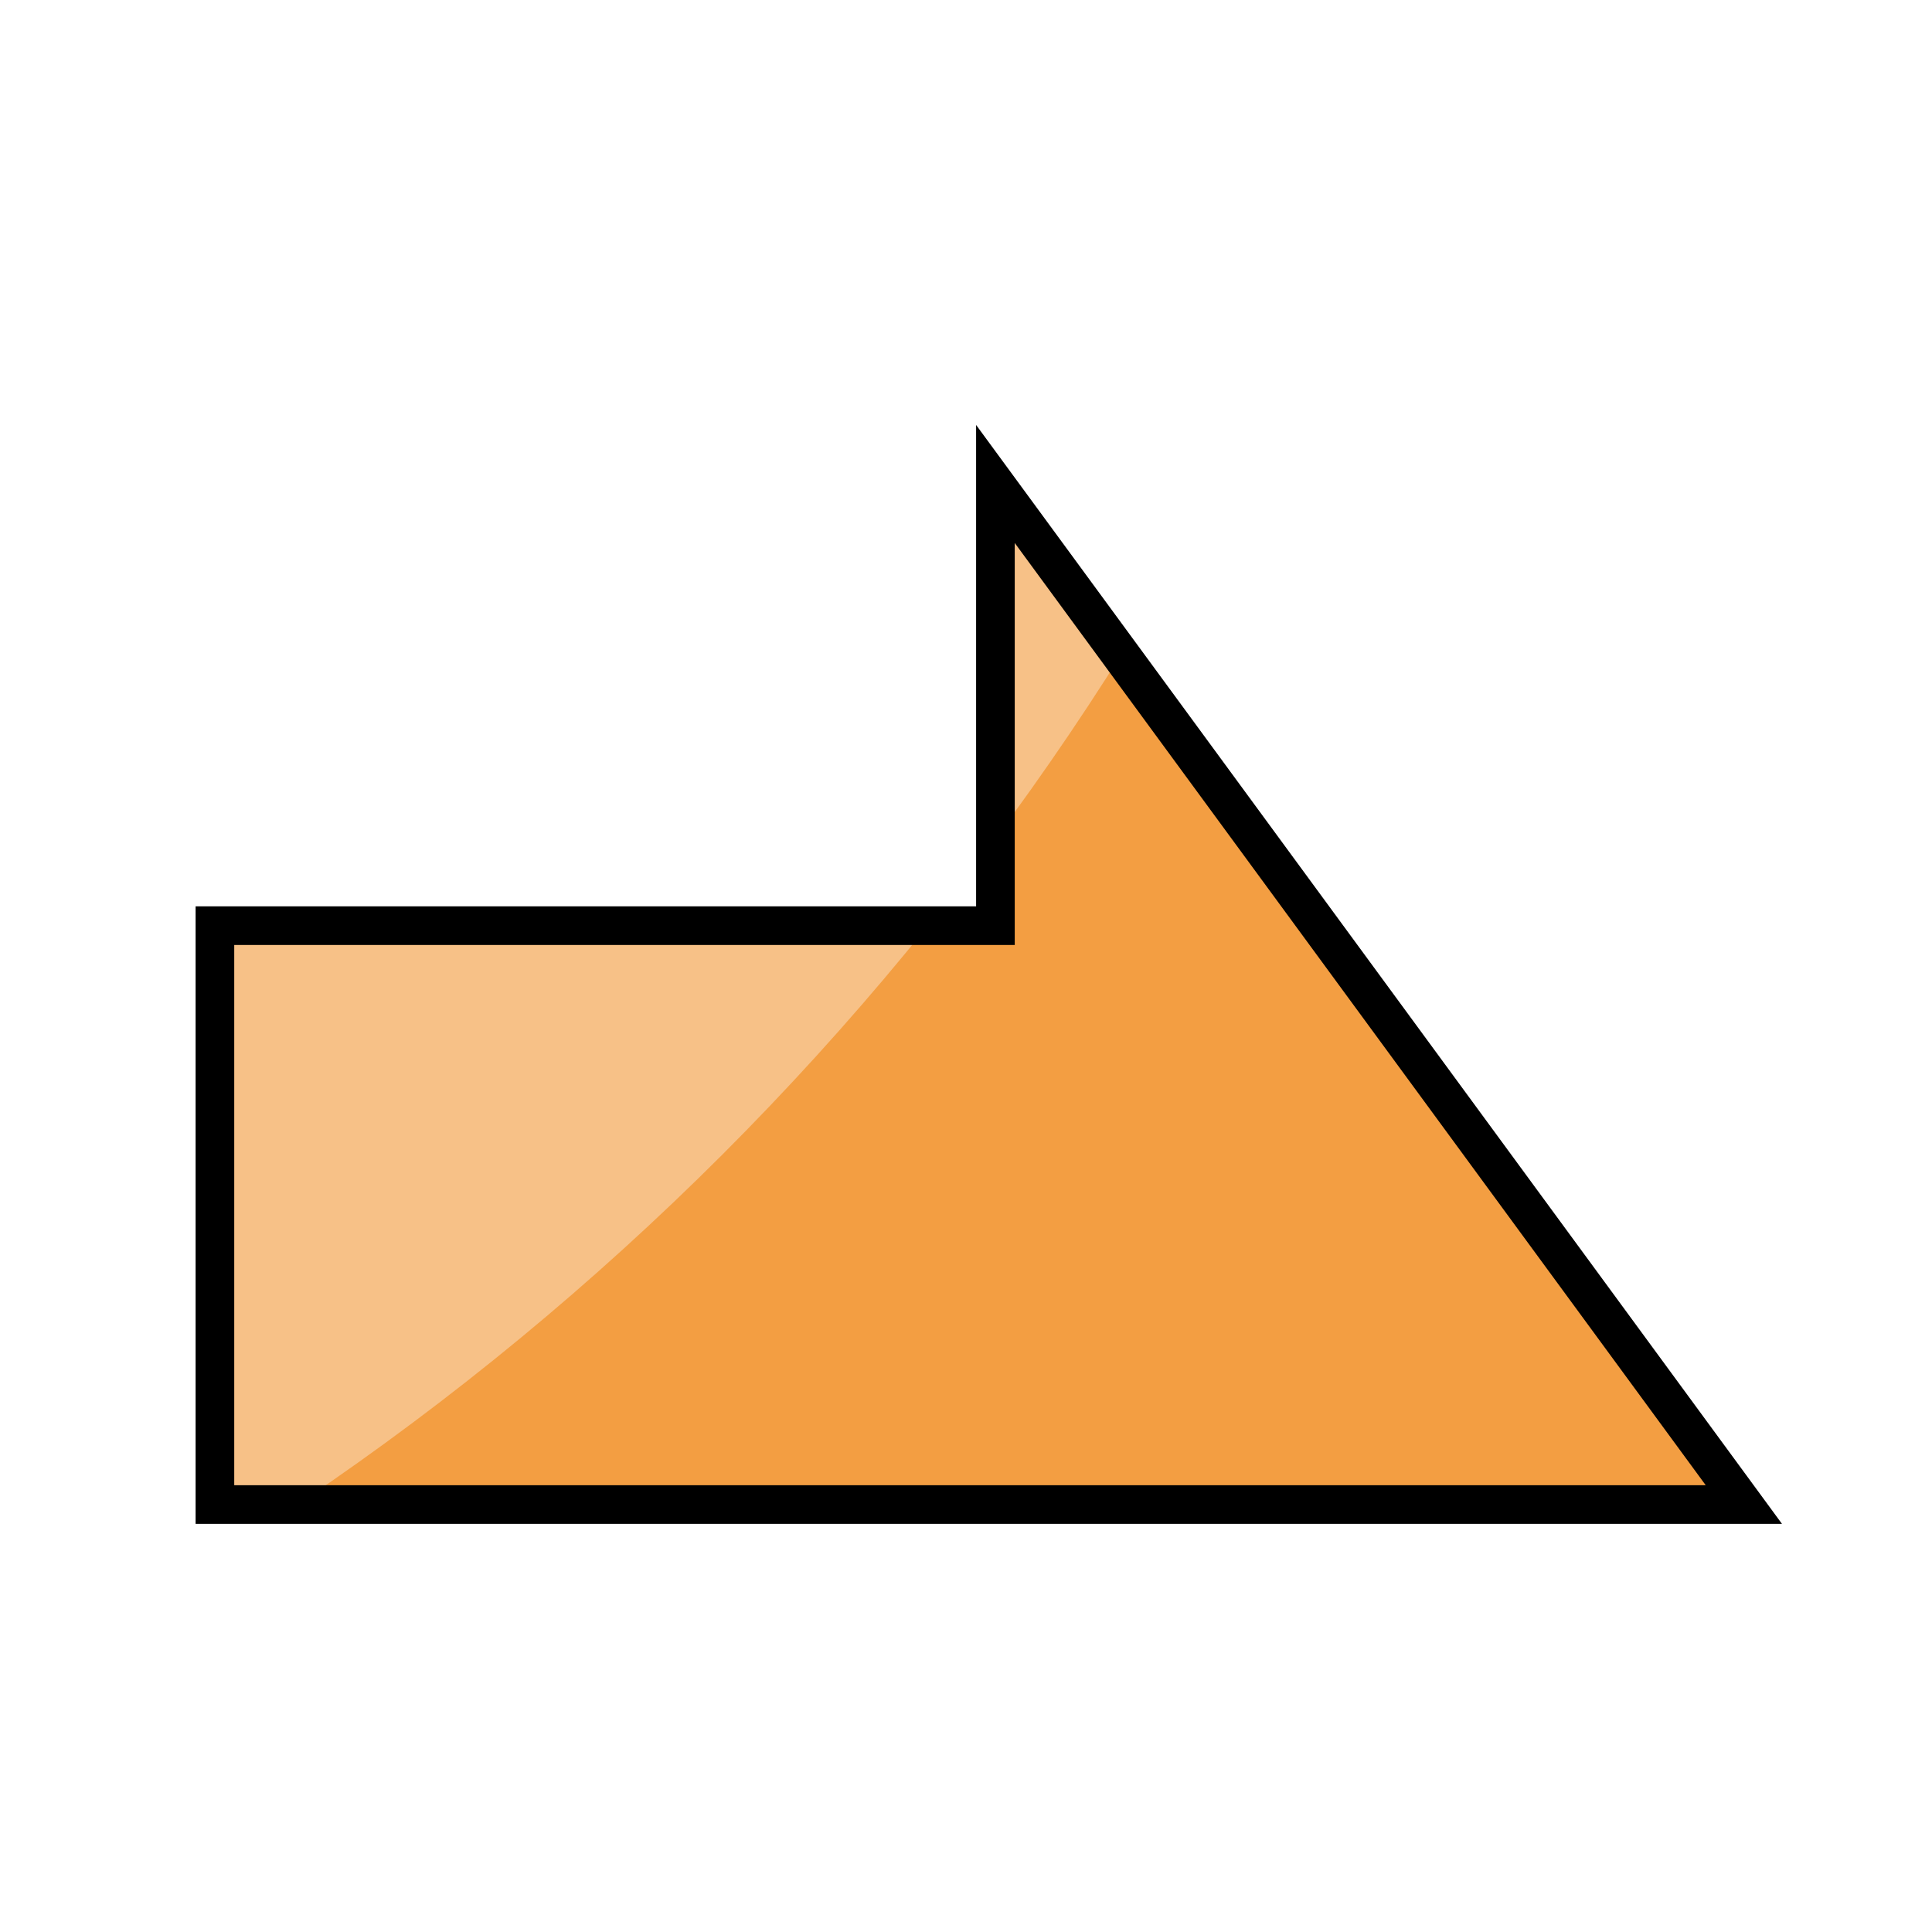
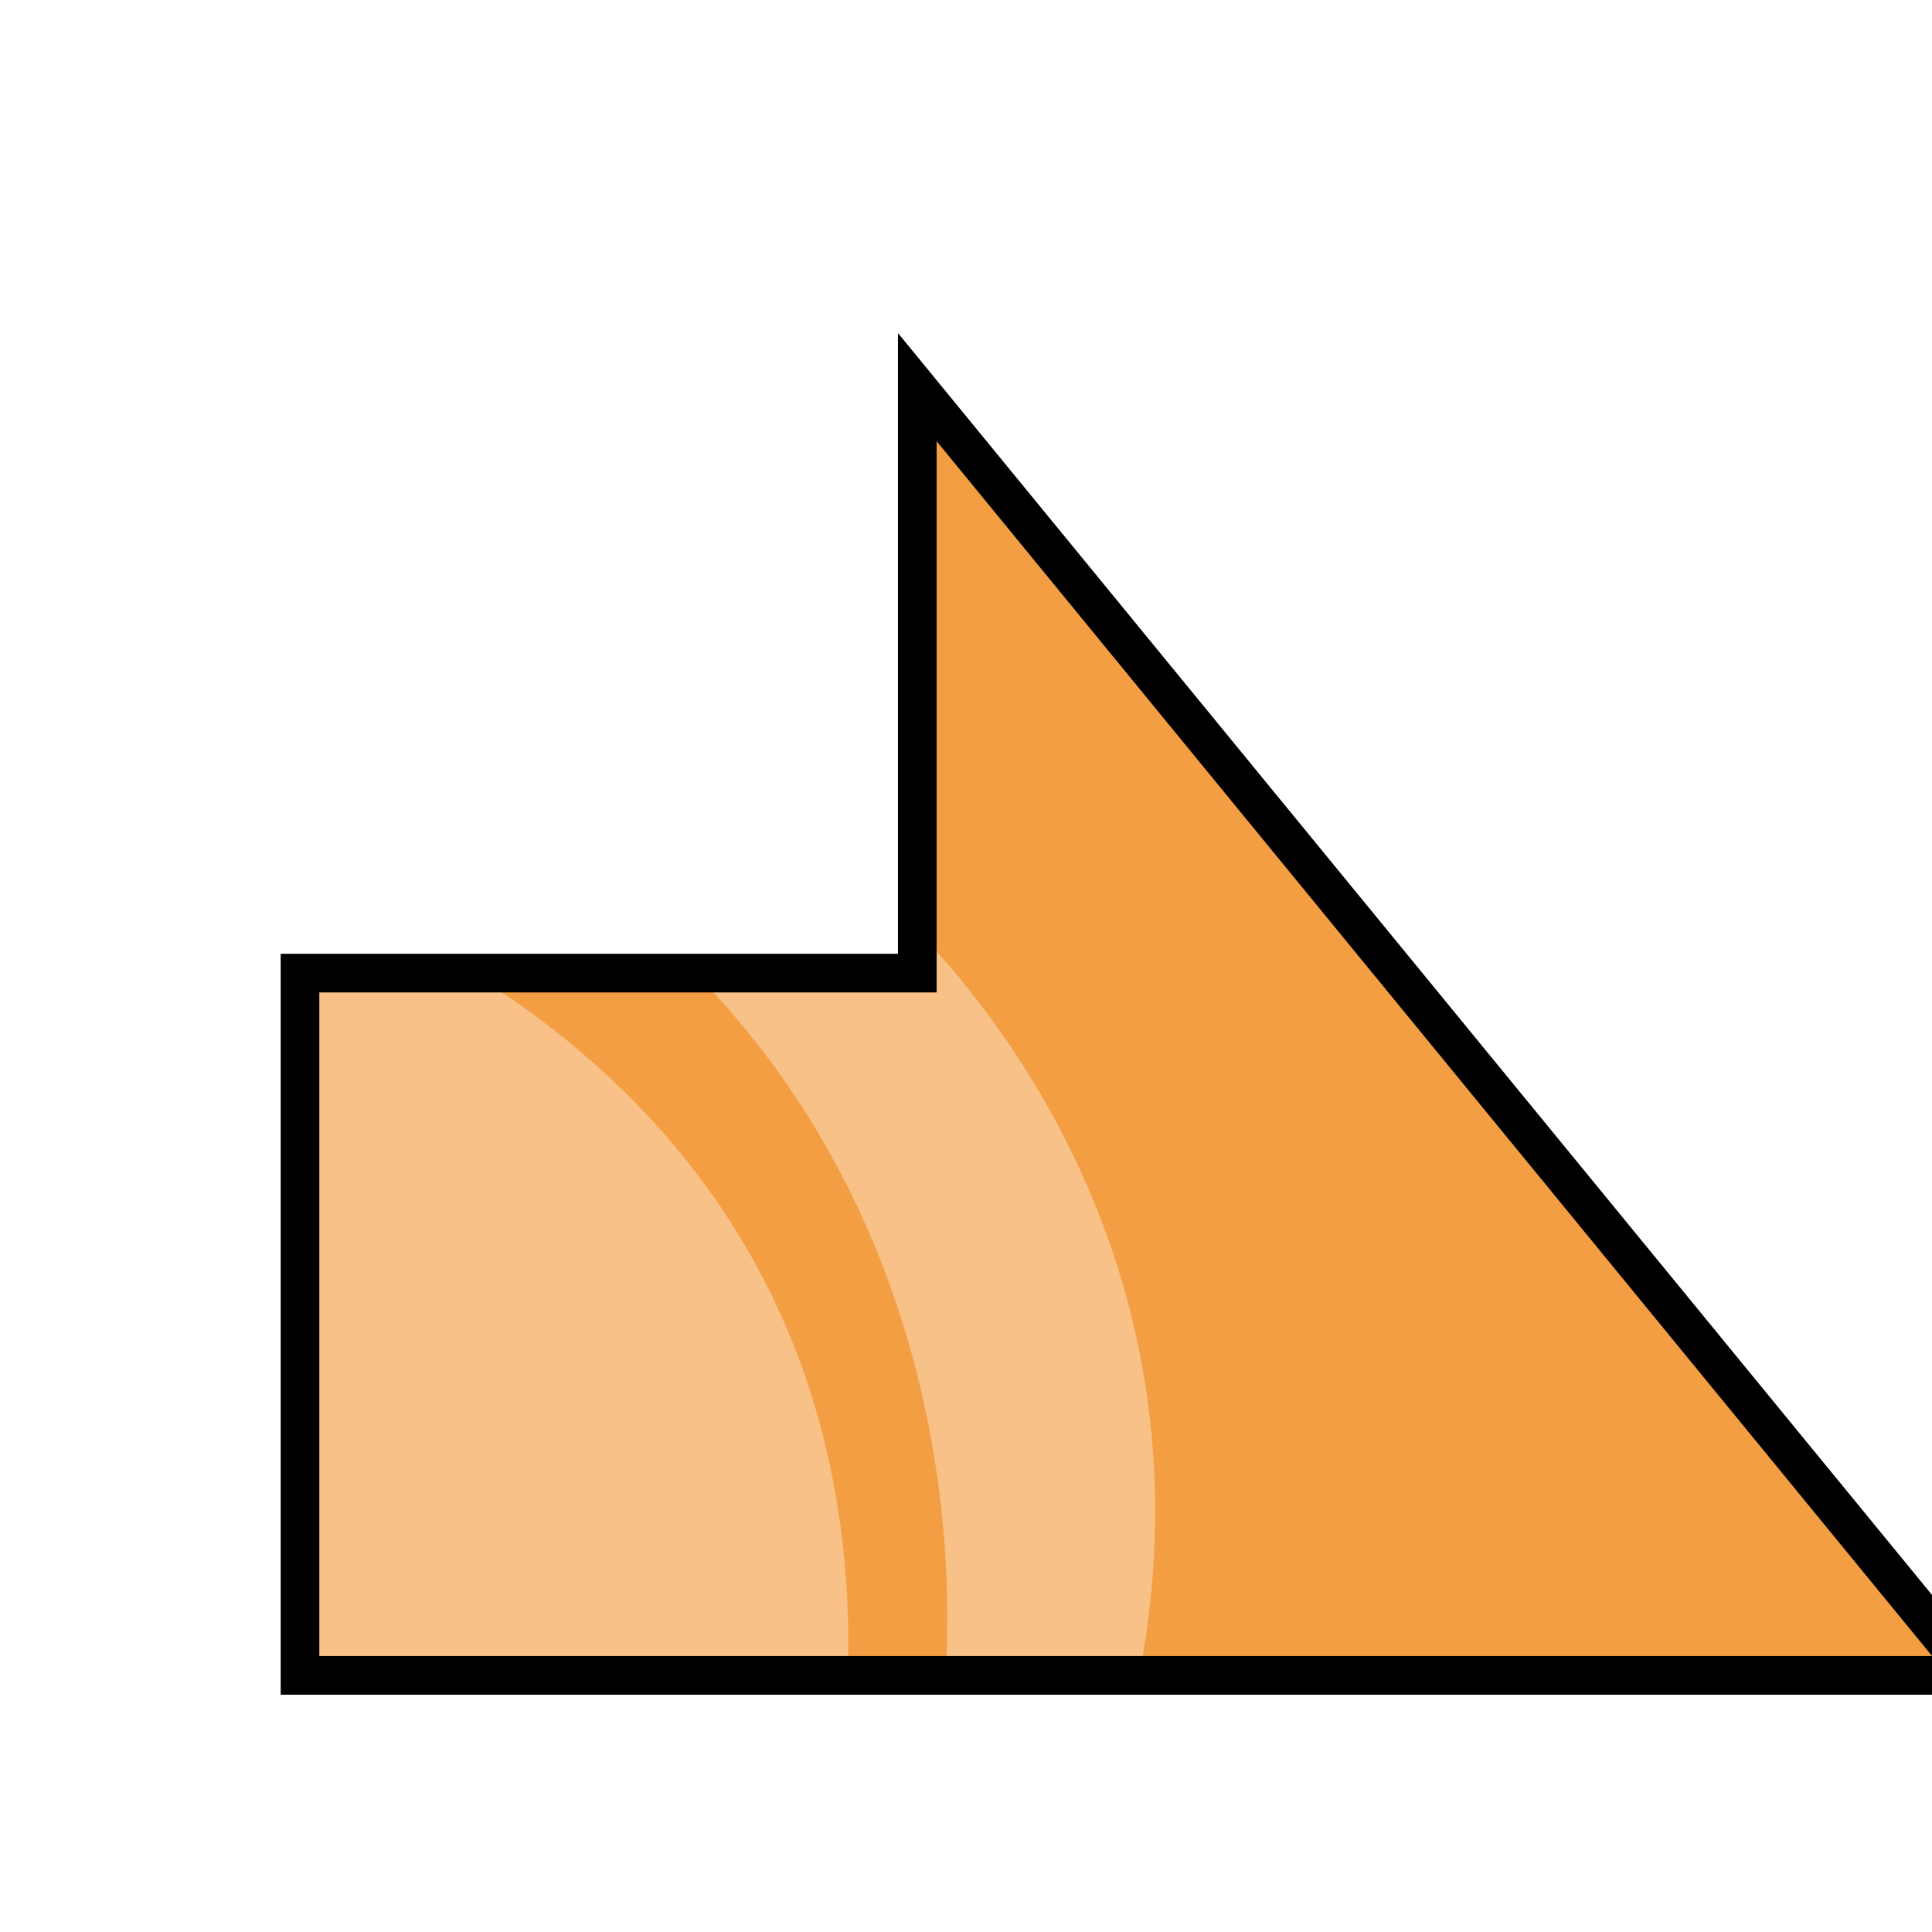
<svg xmlns="http://www.w3.org/2000/svg" version="1.1" id="svg996" width="100" height="100" viewBox="0 0 100 100">
  <defs id="defs1000">
    <clipPath clipPathUnits="userSpaceOnUse" id="clipPath1632">
      <text id="text1636" y="80.61" x="23.714" style="font-style:normal;font-variant:normal;font-weight:normal;font-stretch:normal;font-size:113.792px;line-height:1.25;font-family:Helvetica;-inkscape-font-specification:Helvetica;letter-spacing:0px;word-spacing:0px;fill:#4296f3;fill-opacity:1;stroke:#000000;stroke-width:2.845;stroke-opacity:1" xml:space="preserve">
        <tspan style="font-style:normal;font-variant:normal;font-weight:bold;font-stretch:condensed;font-family:'Helvetica Neue';-inkscape-font-specification:'Helvetica Neue Bold Condensed';fill:#4296f3;fill-opacity:1;stroke:#000000;stroke-width:2.845;stroke-opacity:1" y="80.61" x="23.714" id="tspan1634">x</tspan>
      </text>
    </clipPath>
    <clipPath clipPathUnits="userSpaceOnUse" id="clipPath1650">
      <text id="text1654" y="197.397" x="140.038" style="font-style:normal;font-variant:normal;font-weight:normal;font-stretch:normal;font-size:16.769px;line-height:1.25;font-family:Helvetica;-inkscape-font-specification:Helvetica;letter-spacing:0px;word-spacing:0px;fill:#4296f3;fill-opacity:1;stroke:#000000;stroke-width:0.419;stroke-opacity:1" xml:space="preserve">
        <tspan style="font-style:normal;font-variant:normal;font-weight:bold;font-stretch:condensed;font-family:'Helvetica Neue';-inkscape-font-specification:'Helvetica Neue Bold Condensed';fill:#4296f3;fill-opacity:1;stroke:#000000;stroke-width:0.419;stroke-opacity:1" y="197.397" x="140.038" id="tspan1652">x</tspan>
      </text>
    </clipPath>
    <clipPath clipPathUnits="userSpaceOnUse" id="clipPath907">
      <path style="fill:#f39e42;fill-opacity:1;stroke:#000000;stroke-width:2.846;stroke-linecap:butt;stroke-linejoin:miter;stroke-miterlimit:4;stroke-dasharray:none;stroke-opacity:1" d="M 95.13,77.874 H 15.993 L 54.73,25.05 v 22.862 h 40.4 z" id="path909" />
    </clipPath>
    <clipPath clipPathUnits="userSpaceOnUse" id="clipPathShadow">
-       <path id="path834" d="M 15.993,77.874 H 95.13 L 56.392,25.05 v 22.862 H 15.993 Z" style="fill:#f39e42;fill-opacity:1;stroke:none;stroke-width:2.846;stroke-linecap:butt;stroke-linejoin:miter;stroke-miterlimit:4;stroke-dasharray:none;stroke-opacity:1" clip-path="none" />
+       <path style="fill:#2000d4;fill-opacity:1;stroke:none;stroke-width:1.545px;stroke-linecap:butt;stroke-linejoin:miter;stroke-opacity:1" d="M 47.479,20.037 102.119,86.717 H 15.528 V 50.367 h 31.951 z" id="main_path" />
    </clipPath>
  </defs>
-   <g id="g885" transform="translate(-4.86885)">
-     <path id="path834" d="M 15.993,77.874 H 95.13 L 56.392,25.05 v 22.862 H 15.993 Z" style="fill:#f39e42;fill-opacity:1;fill-rule:evenodd;stroke:none;stroke-width:2.0;stroke-linecap:butt;stroke-linejoin:miter;stroke-miterlimit:4;stroke-dasharray:none;stroke-opacity:1" clip-path="none" />
-     <circle style="fill:#f7c187;fill-opacity:1;fill-rule:evenodd;stroke:none;stroke-width:2.0;stroke-linecap:butt;stroke-linejoin:miter;stroke-miterlimit:4;stroke-dasharray:none;stroke-opacity:1" id="path1437" r="147.143" cy="-44.286" cx="-61.786" clip-path="url(#clipPathShadow)" />
-     <path id="path834" d="M 15.993,77.874 H 95.13 L 56.392,25.05 v 22.862 H 15.993 Z" style="fill:none;fill-opacity:1;fill-rule:evenodd;stroke:#000000;stroke-width:2.0;stroke-linecap:butt;stroke-linejoin:miter;stroke-miterlimit:4;stroke-dasharray:none;stroke-opacity:1" clip-path="none" />
+   <g style="fill:#d40000;fill-opacity:1" id="g885">
+     <path style="fill:#f39e42;fill-opacity:1;fill-rule:evenodd;stroke:none;stroke-width:2.0;stroke-linecap:butt;stroke-linejoin:miter;stroke-miterlimit:4;stroke-dasharray:none;stroke-opacity:1" d="M 47.479,20.037 102.119,86.717 H 15.528 V 50.367 h 31.951 z" id="main_path" />
+     <path id="shadow" d="m 26.613,39.335 c 4.417,0.222 19.268,7.321 19.268,7.321 0,0 25.344,21.19 7.617,55.397 -17.727,34.208 -4.709,-13.85 -4.709,-13.85 0,0 3.601,-25.067 -16.896,-41.547 -7.046,-5.665 -7.594,-7.437 -5.281,-7.321 0,0 0,0 0,0 m -11.746,6.603 c 0,0 30.554,8.52 28.987,41.718 -1.567,33.198 -39.367,23.014 -39.367,23.014 0,0 1.075,-51.805 1.075,-51.805 0,0 9.305,-12.928 9.305,-12.928" style="fill:#f7c187;fill-opacity:1;fill-rule:evenodd;stroke:none;stroke-width:2.0;stroke-linecap:butt;stroke-linejoin:miter;stroke-miterlimit:4;stroke-dasharray:none;stroke-opacity:1" clip-path="url(#clipPathShadow)" />
+     <path style="fill:none;fill-opacity:1;fill-rule:evenodd;stroke:#000000;stroke-width:2.0;stroke-linecap:butt;stroke-linejoin:miter;stroke-miterlimit:4;stroke-dasharray:none;stroke-opacity:1" d="M 47.479,20.037 102.119,86.717 H 15.528 V 50.367 h 31.951 z" id="outline" />
  </g>
</svg>
